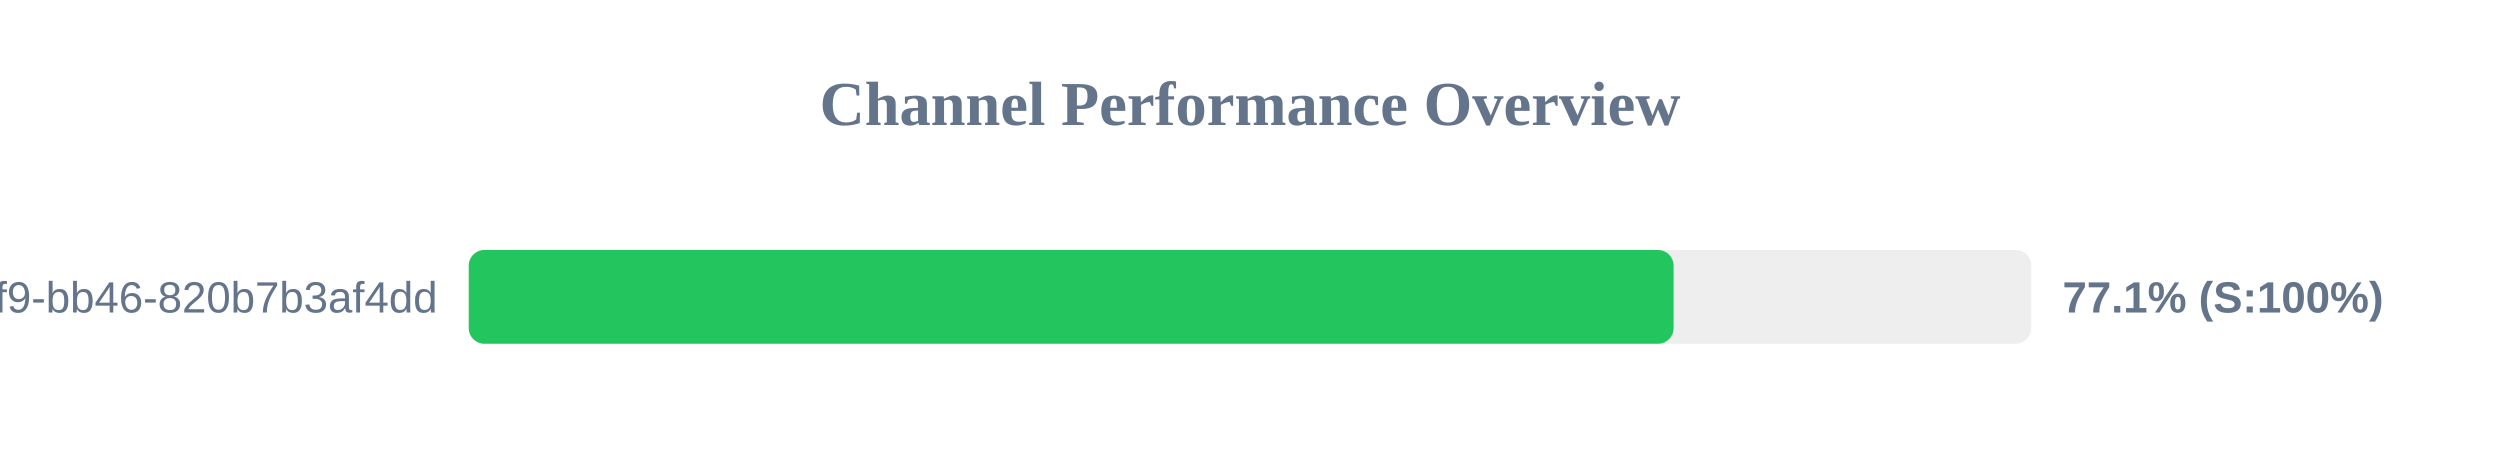
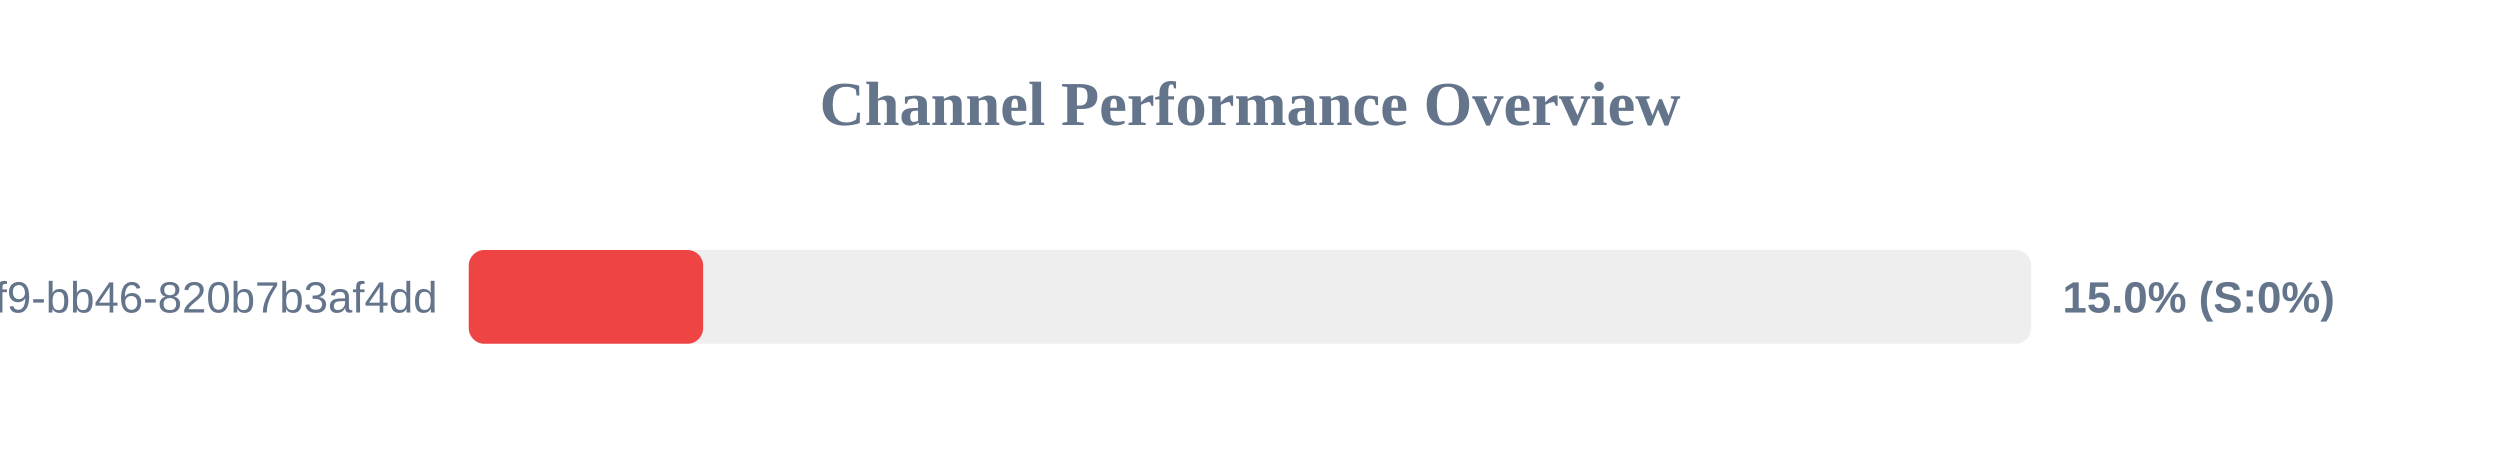
<svg xmlns="http://www.w3.org/2000/svg" width="800" height="150" version="1.1">
  <style>
        .row { font: 14px Arial; fill: #64748b; }
        .score { font: bold 14px Arial; fill: #64748b; }
    </style>
  <text x="400" y="40" text-anchor="middle" font-size="20px" font-weight="bold" fill="#64748b">Channel Performance Overview</text>
  <rect x="150" y="80" width="500" height="30" fill="#eee" rx="5" />
-   <rect x="150" y="80" width="385.55" height="30" fill="#22c55e" rx="5" />
+   <rect x="150" y="80" width="75.0" height="30" fill="#ef4444" rx="5" />
  <text x="140" y="100" text-anchor="end" class="row">?uuid=80b2ac81-ba69-41f9-bb46-820b7b3af4dd</text>
-   <text x="660" y="100" text-anchor="start" class="score">77.1% (S:100%)</text>
+   <text x="660" y="100" text-anchor="start" class="score">15.0% (S:0%)</text>
</svg>
